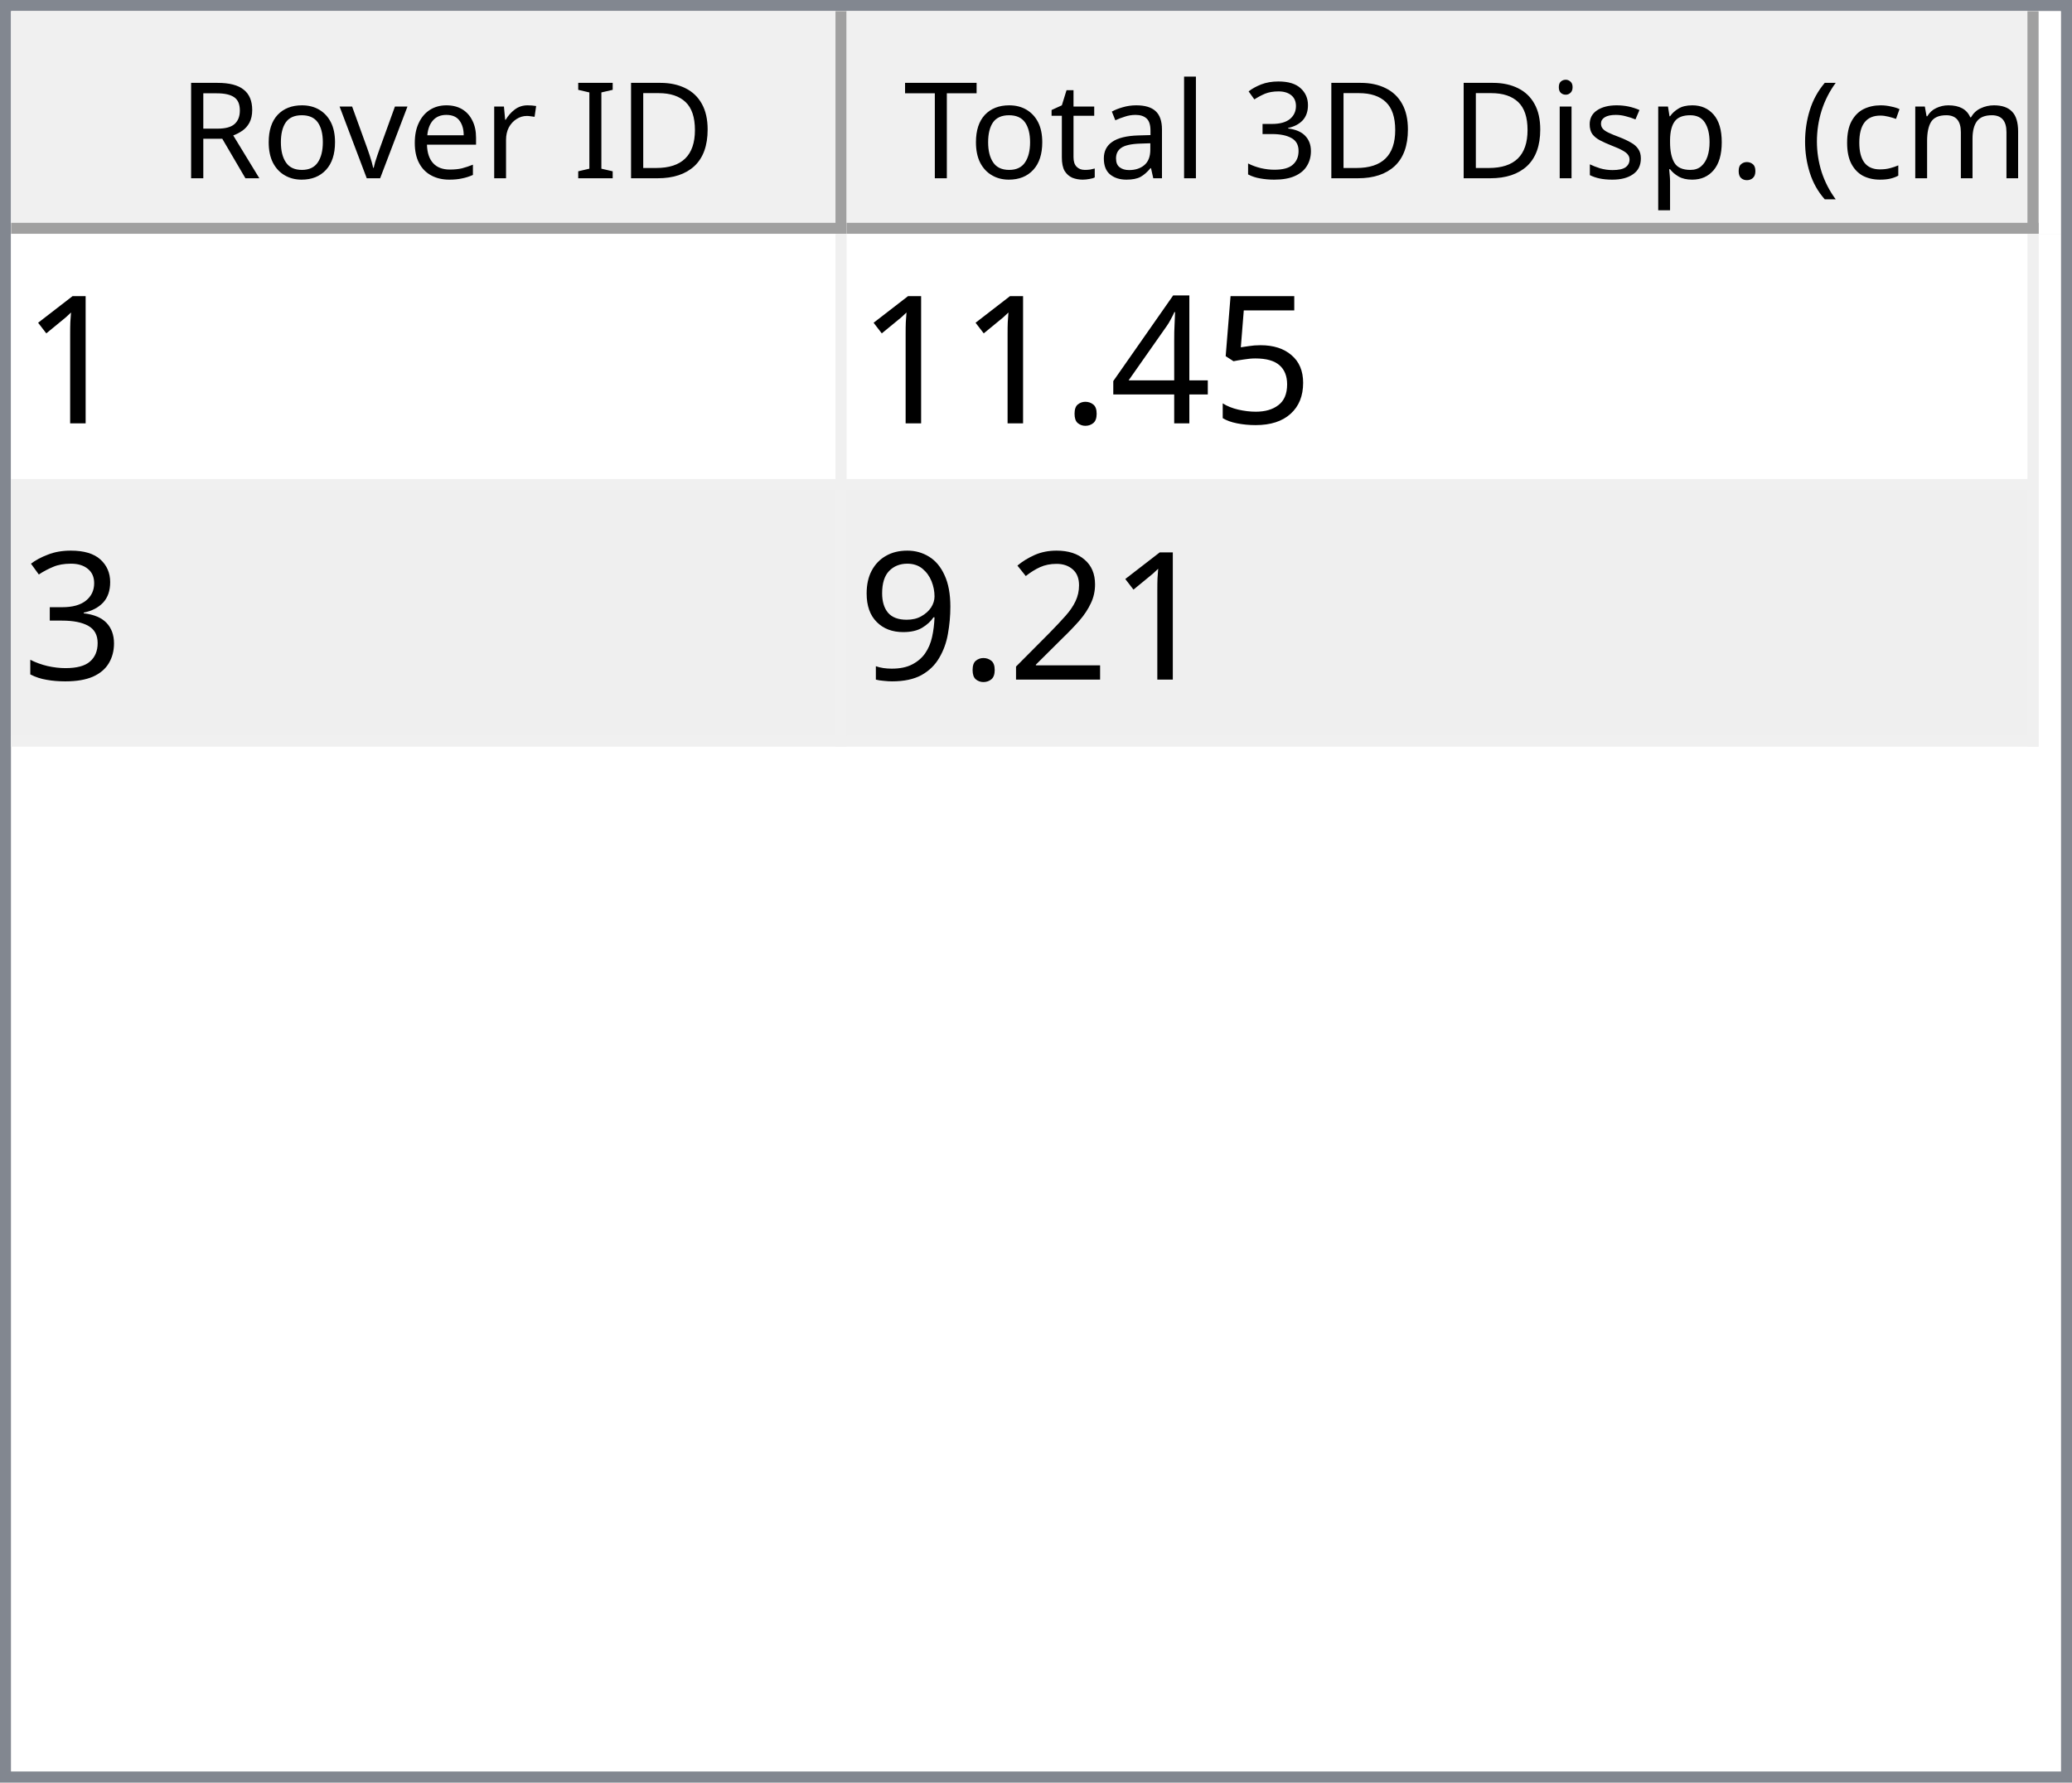
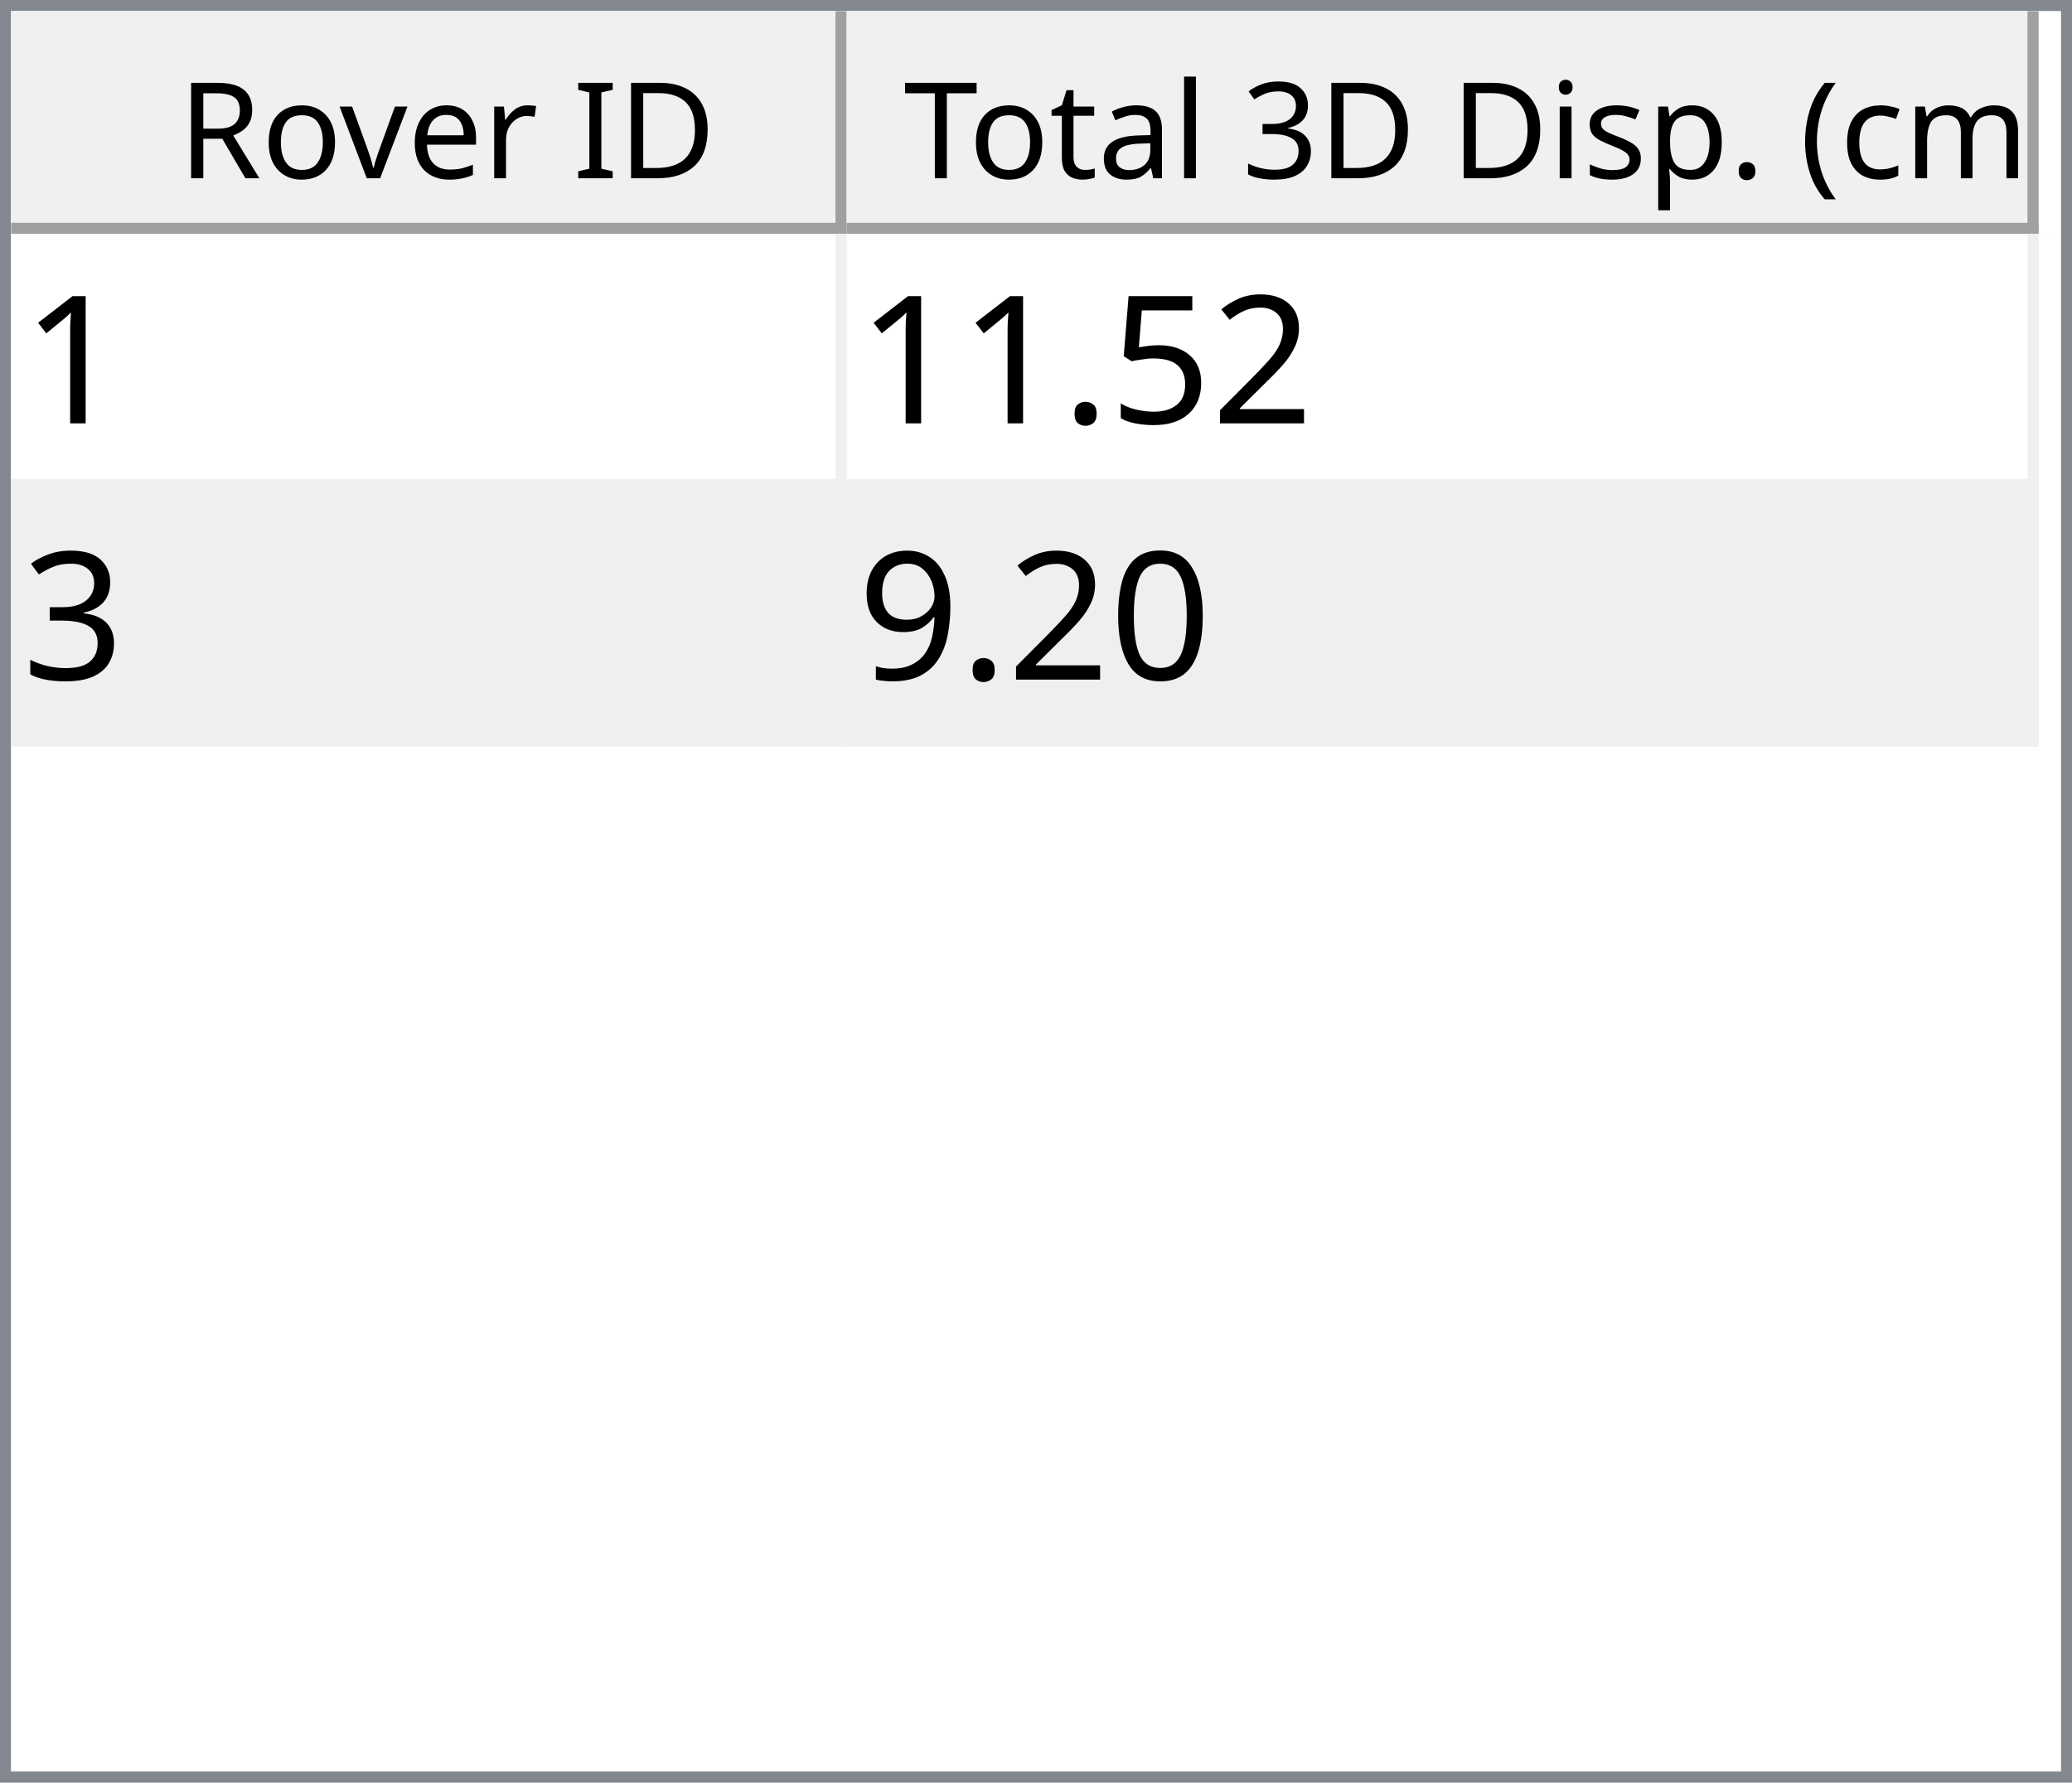
<svg xmlns="http://www.w3.org/2000/svg" style="fill-opacity:1; color-rendering:auto; color-interpolation:auto; text-rendering:auto; stroke:black; stroke-linecap:square; stroke-miterlimit:10; shape-rendering:auto; stroke-opacity:1; fill:black; stroke-dasharray:none; font-weight:normal; stroke-width:1; font-family:'Dialog'; font-style:normal; stroke-linejoin:miter; font-size:12px; stroke-dashoffset:0; image-rendering:auto;" width="186" height="160">
  <defs id="genericDefs" />
  <g>
    <defs id="defs1">
      <clipPath clipPathUnits="userSpaceOnUse" id="clipPath1">
        <path d="M0 0 L186 0 L186 160 L0 160 L0 0 Z" />
      </clipPath>
      <clipPath clipPathUnits="userSpaceOnUse" id="clipPath2">
        <path d="M0 0 L0 160 L186 160 L186 0 Z" />
      </clipPath>
      <clipPath clipPathUnits="userSpaceOnUse" id="clipPath3">
        <path d="M0 0 L0 20 L184 20 L184 0 Z" />
      </clipPath>
      <clipPath clipPathUnits="userSpaceOnUse" id="clipPath4">
        <path d="M0 0 L0 20 L75 20 L75 0 Z" />
      </clipPath>
      <clipPath clipPathUnits="userSpaceOnUse" id="clipPath5">
        <path d="M1 1 L1 19 L74 19 L74 1 Z" />
      </clipPath>
      <clipPath clipPathUnits="userSpaceOnUse" id="clipPath6">
        <path d="M0 0 L0 18 L73 18 L73 0 Z" />
      </clipPath>
      <clipPath clipPathUnits="userSpaceOnUse" id="clipPath7">
        <path d="M-0.5 -0.5 L-0.5 19.5 L74.5 19.5 L74.5 -0.5 Z" />
      </clipPath>
      <clipPath clipPathUnits="userSpaceOnUse" id="clipPath8">
        <path d="M0 0 L0 20 L107 20 L107 0 Z" />
      </clipPath>
      <clipPath clipPathUnits="userSpaceOnUse" id="clipPath9">
        <path d="M1 1 L1 19 L106 19 L106 1 Z" />
      </clipPath>
      <clipPath clipPathUnits="userSpaceOnUse" id="clipPath10">
        <path d="M0 0 L0 18 L105 18 L105 0 Z" />
      </clipPath>
      <clipPath clipPathUnits="userSpaceOnUse" id="clipPath11">
        <path d="M-0.5 -0.5 L-0.5 19.5 L106.5 19.5 L106.5 -0.5 Z" />
      </clipPath>
      <clipPath clipPathUnits="userSpaceOnUse" id="clipPath12">
        <path d="M0 0 L0 138 L184 138 L184 0 Z" />
      </clipPath>
      <clipPath clipPathUnits="userSpaceOnUse" id="clipPath13">
        <path d="M0 0 L0 46 L182 46 L182 0 Z" />
      </clipPath>
      <clipPath clipPathUnits="userSpaceOnUse" id="clipPath14">
        <path d="M-0.5 -0.5 L-0.5 45.5 L181.5 45.5 L181.5 -0.5 Z" />
      </clipPath>
      <clipPath clipPathUnits="userSpaceOnUse" id="clipPath15">
        <path d="M0 0 L0 22 L74 22 L74 0 Z" />
      </clipPath>
      <clipPath clipPathUnits="userSpaceOnUse" id="clipPath16">
        <path d="M0 0 L0 22 L106 22 L106 0 Z" />
      </clipPath>
      <font horiz-adv-x="64.551" id="font1">
        <font-face ascent="107.91" descent="25.098" units-per-em="100" style="font-style:normal; font-family:Segoe UI; font-weight:normal;" />
        <missing-glyph horiz-adv-x="64.551" d="M8.109 0 L8.109 68.266 L56.453 68.266 L56.453 0 L8.109 0 ZM15.328 7.234 L49.219 7.234 L49.219 61.031 L15.328 61.031 L15.328 7.234 Z" />
        <glyph unicode="D" horiz-adv-x="70.117" d="M9.188 0 L9.188 70.016 L28.516 70.016 Q65.531 70.016 65.531 35.891 Q65.531 19.672 55.25 9.836 Q44.969 0 27.734 0 L9.188 0 ZM17.391 62.594 L17.391 7.422 L27.828 7.422 Q41.609 7.422 49.273 14.797 Q56.938 22.172 56.938 35.688 Q56.938 62.594 28.328 62.594 L17.391 62.594 Z" />
        <glyph unicode="I" horiz-adv-x="26.611" d="M17.391 0 L9.188 0 L9.188 70.016 L17.391 70.016 L17.391 0 Z" />
        <glyph unicode=" " horiz-adv-x="27.393" d="" />
        <glyph unicode="r" horiz-adv-x="34.766" d="M34.188 41.891 Q32.078 43.5 28.125 43.5 Q23 43.5 19.555 38.672 Q16.109 33.844 16.109 25.484 L16.109 0 L8.109 0 L8.109 50 L16.109 50 L16.109 39.703 L16.312 39.703 Q18.016 44.969 21.531 47.922 Q25.047 50.875 29.391 50.875 Q32.516 50.875 34.188 50.203 L34.188 41.891 Z" />
        <glyph unicode="e" horiz-adv-x="52.295" d="M48.297 23 L12.984 23 Q13.188 14.656 17.484 10.109 Q21.781 5.562 29.297 5.562 Q37.75 5.562 44.828 11.141 L44.828 3.609 Q38.234 -1.172 27.391 -1.172 Q16.797 -1.172 10.742 5.641 Q4.688 12.453 4.688 24.812 Q4.688 36.469 11.305 43.82 Q17.922 51.172 27.734 51.172 Q37.547 51.172 42.922 44.828 Q48.297 38.484 48.297 27.203 L48.297 23 ZM40.094 29.781 Q40.047 36.719 36.75 40.578 Q33.453 44.438 27.594 44.438 Q21.922 44.438 17.969 40.383 Q14.016 36.328 13.094 29.781 L40.094 29.781 Z" />
        <glyph unicode="v" horiz-adv-x="47.9" d="M47.406 50 L27.484 0 L19.625 0 L0.688 50 L9.469 50 L22.172 13.672 Q23.578 9.672 23.922 6.688 L24.125 6.688 Q24.609 10.453 25.688 13.484 L38.969 50 L47.406 50 Z" />
        <glyph unicode="o" horiz-adv-x="58.594" d="M29 -1.172 Q17.922 -1.172 11.305 5.836 Q4.688 12.844 4.688 24.422 Q4.688 37.016 11.57 44.094 Q18.453 51.172 30.172 51.172 Q41.359 51.172 47.633 44.289 Q53.906 37.406 53.906 25.203 Q53.906 13.234 47.141 6.031 Q40.375 -1.172 29 -1.172 ZM29.594 44.438 Q21.875 44.438 17.383 39.188 Q12.891 33.938 12.891 24.703 Q12.891 15.828 17.43 10.695 Q21.969 5.562 29.594 5.562 Q37.359 5.562 41.531 10.594 Q45.703 15.625 45.703 24.906 Q45.703 34.281 41.531 39.359 Q37.359 44.438 29.594 44.438 Z" />
        <glyph unicode="R" horiz-adv-x="59.814" d="M59.375 0 L49.609 0 L37.891 19.625 Q36.281 22.359 34.766 24.289 Q33.25 26.219 31.664 27.438 Q30.078 28.656 28.25 29.219 Q26.422 29.781 24.125 29.781 L17.391 29.781 L17.391 0 L9.188 0 L9.188 70.016 L30.078 70.016 Q34.672 70.016 38.555 68.867 Q42.438 67.719 45.289 65.375 Q48.141 63.031 49.758 59.547 Q51.375 56.062 51.375 51.375 Q51.375 47.703 50.273 44.656 Q49.172 41.609 47.148 39.211 Q45.125 36.812 42.266 35.133 Q39.406 33.453 35.844 32.516 L35.844 32.328 Q37.594 31.547 38.891 30.547 Q40.188 29.547 41.359 28.18 Q42.531 26.812 43.68 25.078 Q44.828 23.344 46.234 21.047 L59.375 0 ZM17.391 62.594 L17.391 37.203 L28.516 37.203 Q31.594 37.203 34.203 38.133 Q36.812 39.062 38.719 40.797 Q40.625 42.531 41.703 45.047 Q42.781 47.562 42.781 50.688 Q42.781 56.297 39.141 59.445 Q35.5 62.594 28.609 62.594 L17.391 62.594 Z" />
        <glyph unicode=")" horiz-adv-x="30.176" d="M8.297 -15.922 L1.172 -15.922 Q16.406 2.344 16.406 26.812 Q16.406 51.469 1.078 70.016 L8.297 70.016 Q23.531 52.156 23.531 26.703 Q23.531 1.375 8.297 -15.922 Z" />
        <glyph unicode="m" horiz-adv-x="86.133" d="M79.109 0 L71.094 0 L71.094 28.719 Q71.094 37.016 68.531 40.727 Q65.969 44.438 59.906 44.438 Q54.781 44.438 51.195 39.75 Q47.609 35.062 47.609 28.516 L47.609 0 L39.594 0 L39.594 29.688 Q39.594 44.438 28.219 44.438 Q22.953 44.438 19.531 40.016 Q16.109 35.594 16.109 28.516 L16.109 0 L8.109 0 L8.109 50 L16.109 50 L16.109 42.094 L16.312 42.094 Q21.625 51.172 31.844 51.172 Q36.969 51.172 40.773 48.312 Q44.578 45.453 46 40.828 Q51.562 51.172 62.594 51.172 Q79.109 51.172 79.109 30.812 L79.109 0 Z" />
        <glyph unicode="c" horiz-adv-x="46.191" d="M42.188 2.297 Q36.422 -1.172 28.516 -1.172 Q17.828 -1.172 11.258 5.789 Q4.688 12.75 4.688 23.828 Q4.688 36.188 11.766 43.68 Q18.844 51.172 30.672 51.172 Q37.25 51.172 42.281 48.734 L42.281 40.531 Q36.719 44.438 30.375 44.438 Q22.703 44.438 17.797 38.945 Q12.891 33.453 12.891 24.516 Q12.891 15.719 17.508 10.641 Q22.125 5.562 29.891 5.562 Q36.422 5.562 42.188 9.906 L42.188 2.297 Z" />
        <glyph unicode="(" horiz-adv-x="30.176" d="M29.109 -15.922 L21.969 -15.922 Q6.844 1.375 6.844 26.703 Q6.844 52.156 21.969 70.016 L29.203 70.016 Q13.875 51.469 13.875 26.812 Q13.875 2.344 29.109 -15.922 Z" />
        <glyph unicode="." horiz-adv-x="21.68" d="M10.891 -1.078 Q8.641 -1.078 7.055 0.539 Q5.469 2.156 5.469 4.391 Q5.469 6.641 7.055 8.273 Q8.641 9.906 10.891 9.906 Q13.188 9.906 14.797 8.273 Q16.406 6.641 16.406 4.391 Q16.406 2.156 14.797 0.539 Q13.188 -1.078 10.891 -1.078 Z" />
        <glyph unicode="p" horiz-adv-x="58.789" d="M16.312 7.234 L16.109 7.234 L16.109 -23 L8.109 -23 L8.109 50 L16.109 50 L16.109 41.219 L16.312 41.219 Q22.219 51.172 33.594 51.172 Q43.266 51.172 48.688 44.461 Q54.109 37.75 54.109 26.469 Q54.109 13.922 48 6.375 Q41.891 -1.172 31.297 -1.172 Q21.578 -1.172 16.312 7.234 ZM16.109 27.391 L16.109 20.406 Q16.109 14.203 20.141 9.883 Q24.172 5.562 30.375 5.562 Q37.641 5.562 41.773 11.133 Q45.906 16.703 45.906 26.609 Q45.906 34.969 42.047 39.703 Q38.188 44.438 31.594 44.438 Q24.609 44.438 20.359 39.578 Q16.109 34.719 16.109 27.391 Z" />
        <glyph unicode="s" horiz-adv-x="42.432" d="M5.078 1.812 L5.078 10.406 Q11.625 5.562 19.484 5.562 Q30.031 5.562 30.031 12.594 Q30.031 14.594 29.125 15.992 Q28.219 17.391 26.68 18.461 Q25.141 19.531 23.07 20.383 Q21 21.234 18.609 22.172 Q15.281 23.484 12.766 24.828 Q10.25 26.172 8.57 27.859 Q6.891 29.547 6.031 31.695 Q5.172 33.844 5.172 36.719 Q5.172 40.234 6.789 42.945 Q8.406 45.656 11.086 47.484 Q13.766 49.312 17.211 50.242 Q20.656 51.172 24.312 51.172 Q30.812 51.172 35.938 48.922 L35.938 40.828 Q30.422 44.438 23.25 44.438 Q21 44.438 19.195 43.922 Q17.391 43.406 16.094 42.477 Q14.797 41.547 14.086 40.258 Q13.375 38.969 13.375 37.406 Q13.375 35.453 14.086 34.133 Q14.797 32.812 16.164 31.789 Q17.531 30.766 19.484 29.938 Q21.438 29.109 23.922 28.125 Q27.25 26.859 29.883 25.516 Q32.516 24.172 34.375 22.484 Q36.234 20.797 37.234 18.602 Q38.234 16.406 38.234 13.375 Q38.234 9.672 36.602 6.938 Q34.969 4.203 32.234 2.398 Q29.5 0.594 25.93 -0.289 Q22.359 -1.172 18.453 -1.172 Q10.75 -1.172 5.078 1.812 Z" />
        <glyph unicode="i" horiz-adv-x="24.219" d="M12.203 62.703 Q10.062 62.703 8.547 64.164 Q7.031 65.625 7.031 67.875 Q7.031 70.125 8.547 71.609 Q10.062 73.094 12.203 73.094 Q14.406 73.094 15.945 71.609 Q17.484 70.125 17.484 67.875 Q17.484 65.719 15.945 64.211 Q14.406 62.703 12.203 62.703 ZM16.109 0 L8.109 0 L8.109 50 L16.109 50 L16.109 0 Z" />
        <glyph unicode="3" horiz-adv-x="53.906" d="M46.531 19.828 Q46.531 15.094 44.75 11.211 Q42.969 7.328 39.719 4.57 Q36.469 1.812 31.93 0.297 Q27.391 -1.219 21.922 -1.219 Q11.922 -1.219 6 2.594 L6 11.188 Q13.094 5.609 22.219 5.609 Q25.875 5.609 28.828 6.539 Q31.781 7.469 33.906 9.227 Q36.031 10.984 37.18 13.477 Q38.328 15.969 38.328 19.094 Q38.328 32.812 18.797 32.812 L12.984 32.812 L12.984 39.594 L18.5 39.594 Q35.797 39.594 35.797 52.484 Q35.797 64.406 22.609 64.406 Q15.188 64.406 8.688 59.422 L8.688 67.188 Q15.375 71.188 24.609 71.188 Q29 71.188 32.57 69.969 Q36.141 68.75 38.68 66.555 Q41.219 64.359 42.609 61.281 Q44 58.203 44 54.5 Q44 40.672 30.031 36.719 L30.031 36.531 Q33.594 36.141 36.625 34.797 Q39.656 33.453 41.852 31.305 Q44.047 29.156 45.289 26.25 Q46.531 23.344 46.531 19.828 Z" />
        <glyph unicode="l" horiz-adv-x="24.219" d="M16.109 0 L8.109 0 L8.109 74.031 L16.109 74.031 L16.109 0 Z" />
        <glyph unicode="a" horiz-adv-x="50.879" d="M43.891 0 L35.891 0 L35.891 7.812 L35.688 7.812 Q30.469 -1.172 20.312 -1.172 Q12.844 -1.172 8.617 2.781 Q4.391 6.734 4.391 13.281 Q4.391 27.297 20.906 29.594 L35.891 31.688 Q35.891 44.438 25.594 44.438 Q16.547 44.438 9.281 38.281 L9.281 46.484 Q16.656 51.172 26.266 51.172 Q43.891 51.172 43.891 32.516 L43.891 0 ZM35.891 25.297 L23.828 23.641 Q18.266 22.859 15.43 20.875 Q12.594 18.891 12.594 13.875 Q12.594 10.203 15.211 7.883 Q17.828 5.562 22.172 5.562 Q28.125 5.562 32.008 9.742 Q35.891 13.922 35.891 20.312 L35.891 25.297 Z" />
        <glyph unicode="t" horiz-adv-x="33.887" d="M31.297 0.484 Q28.469 -1.078 23.828 -1.078 Q10.688 -1.078 10.688 13.578 L10.688 43.172 L2.094 43.172 L2.094 50 L10.688 50 L10.688 62.203 L18.703 64.797 L18.703 50 L31.297 50 L31.297 43.172 L18.703 43.172 L18.703 14.984 Q18.703 9.969 20.414 7.82 Q22.125 5.672 26.078 5.672 Q29.109 5.672 31.297 7.328 L31.297 0.484 Z" />
        <glyph unicode="T" horiz-adv-x="52.393" d="M50.594 62.594 L30.375 62.594 L30.375 0 L22.172 0 L22.172 62.594 L2 62.594 L2 70.016 L50.594 70.016 L50.594 62.594 Z" />
      </font>
      <font horiz-adv-x="75.0" id="font2">
        <font-face ascent="100.537" descent="21.973" units-per-em="100" style="font-style:normal; font-family:sans-serif; font-weight:normal;" />
        <missing-glyph horiz-adv-x="75.0" d="M12.5 0 L12.5 62.5 L62.5 62.5 L62.5 0 L12.5 0 ZM14.062 1.562 L60.938 1.562 L60.938 60.938 L14.062 60.938 L14.062 1.562 Z" />
        <glyph unicode="1" horiz-adv-x="55.615" d="M37.25 0 L28.469 0 L28.469 56 Q25.297 52.984 20.141 49.953 Q14.984 46.922 10.891 45.406 L10.891 53.906 Q18.266 57.375 23.781 62.305 Q29.297 67.234 31.594 71.875 L37.25 71.875 L37.25 0 Z" />
+         <glyph unicode="2" horiz-adv-x="55.615" d="M50.344 8.453 L50.344 0 L3.031 0 Q2.938 3.172 4.047 6.109 Q5.859 10.938 9.836 15.625 Q13.812 20.312 21.344 26.469 Q33.016 36.031 37.117 41.625 Q41.219 47.219 41.219 52.203 Q41.219 57.422 37.477 61.008 Q33.734 64.594 27.734 64.594 Q21.391 64.594 17.578 60.789 Q13.766 56.984 13.719 50.25 L4.688 51.172 Q5.609 61.281 11.664 66.578 Q17.719 71.875 27.938 71.875 Q38.234 71.875 44.242 66.164 Q50.25 60.453 50.25 52 Q50.25 47.703 48.492 43.555 Q46.734 39.406 42.656 34.812 Q38.578 30.219 29.109 22.219 Q21.188 15.578 18.945 13.211 Q16.703 10.844 15.234 8.453 L50.344 8.453 Z" />
        <glyph unicode="5" horiz-adv-x="55.615" d="M4.156 18.75 L13.375 19.531 Q14.406 12.797 18.141 9.398 Q21.875 6 27.156 6 Q33.5 6 37.891 10.789 Q42.281 15.578 42.281 23.484 Q42.281 31 38.062 35.352 Q33.844 39.703 27 39.703 Q22.75 39.703 19.336 37.773 Q15.922 35.844 13.969 32.766 L5.719 33.844 L12.641 70.609 L48.25 70.609 L48.25 62.203 L19.672 62.203 L15.828 42.969 Q22.266 47.469 29.344 47.469 Q38.719 47.469 45.164 40.969 Q51.609 34.469 51.609 24.266 Q51.609 14.547 45.953 7.469 Q39.062 -1.219 27.156 -1.219 Q17.391 -1.219 11.211 4.25 Q5.031 9.719 4.156 18.75 Z" />
-         <glyph unicode="4" horiz-adv-x="55.615" d="M32.328 0 L32.328 17.141 L1.266 17.141 L1.266 25.203 L33.938 71.578 L41.109 71.578 L41.109 25.203 L50.781 25.203 L50.781 17.141 L41.109 17.141 L41.109 0 L32.328 0 ZM32.328 25.203 L32.328 57.469 L9.906 25.203 L32.328 25.203 Z" />
        <glyph unicode="." horiz-adv-x="27.783" d="M9.078 0 L9.078 10.016 L19.094 10.016 L19.094 0 L9.078 0 Z" />
        <glyph unicode="3" horiz-adv-x="55.615" d="M4.203 18.891 L12.984 20.062 Q14.5 12.594 18.141 9.297 Q21.781 6 27 6 Q33.203 6 37.477 10.297 Q41.75 14.594 41.75 20.953 Q41.75 27 37.797 30.93 Q33.844 34.859 27.734 34.859 Q25.25 34.859 21.531 33.891 L22.516 41.609 Q23.391 41.5 23.922 41.5 Q29.547 41.5 34.039 44.43 Q38.531 47.359 38.531 53.469 Q38.531 58.297 35.258 61.477 Q31.984 64.656 26.812 64.656 Q21.688 64.656 18.266 61.43 Q14.844 58.203 13.875 51.766 L5.078 53.328 Q6.688 62.156 12.398 67.016 Q18.109 71.875 26.609 71.875 Q32.469 71.875 37.398 69.359 Q42.328 66.844 44.945 62.5 Q47.562 58.156 47.562 53.266 Q47.562 48.641 45.07 44.828 Q42.578 41.016 37.703 38.766 Q44.047 37.312 47.562 32.695 Q51.078 28.078 51.078 21.141 Q51.078 11.766 44.242 5.25 Q37.406 -1.266 26.953 -1.266 Q17.531 -1.266 11.305 4.352 Q5.078 9.969 4.203 18.891 Z" />
-         <glyph unicode="2" horiz-adv-x="55.615" d="M50.344 8.453 L50.344 0 L3.031 0 Q2.938 3.172 4.047 6.109 Q5.859 10.938 9.836 15.625 Q13.812 20.312 21.344 26.469 Q33.016 36.031 37.117 41.625 Q41.219 47.219 41.219 52.203 Q41.219 57.422 37.477 61.008 Q33.734 64.594 27.734 64.594 Q21.391 64.594 17.578 60.789 Q13.766 56.984 13.719 50.25 L4.688 51.172 Q5.609 61.281 11.664 66.578 Q17.719 71.875 27.938 71.875 Q38.234 71.875 44.242 66.164 Q50.25 60.453 50.25 52 Q50.25 47.703 48.492 43.555 Q46.734 39.406 42.656 34.812 Q38.578 30.219 29.109 22.219 Q21.188 15.578 18.945 13.211 Q16.703 10.844 15.234 8.453 L50.344 8.453 Z" />
+         <glyph unicode="0" horiz-adv-x="55.615" d="M4.156 35.297 Q4.156 48 6.766 55.742 Q9.375 63.484 14.523 67.68 Q19.672 71.875 27.484 71.875 Q33.25 71.875 37.594 69.555 Q41.938 67.234 44.773 62.867 Q47.609 58.5 49.219 52.227 Q50.828 45.953 50.828 35.297 Q50.828 22.703 48.242 14.969 Q45.656 7.234 40.508 3.008 Q35.359 -1.219 27.484 -1.219 Q17.141 -1.219 11.234 6.203 Q4.156 15.141 4.156 35.297 ZM13.188 35.297 Q13.188 17.672 17.312 11.836 Q21.438 6 27.484 6 Q33.547 6 37.672 11.859 Q41.797 17.719 41.797 35.297 Q41.797 52.984 37.672 58.789 Q33.547 64.594 27.391 64.594 Q21.344 64.594 17.719 59.469 Q13.188 52.938 13.188 35.297 Z" />
        <glyph unicode="9" horiz-adv-x="55.615" d="M5.469 16.547 L13.922 17.328 Q14.984 11.375 18.016 8.688 Q21.047 6 25.781 6 Q29.828 6 32.883 7.859 Q35.938 9.719 37.891 12.82 Q39.844 15.922 41.164 21.195 Q42.484 26.469 42.484 31.938 Q42.484 32.516 42.438 33.688 Q39.797 29.5 35.234 26.883 Q30.672 24.266 25.344 24.266 Q16.453 24.266 10.305 30.711 Q4.156 37.156 4.156 47.703 Q4.156 58.594 10.578 65.234 Q17 71.875 26.656 71.875 Q33.641 71.875 39.43 68.117 Q45.219 64.359 48.219 57.398 Q51.219 50.438 51.219 37.25 Q51.219 23.531 48.242 15.406 Q45.266 7.281 39.383 3.031 Q33.5 -1.219 25.594 -1.219 Q17.188 -1.219 11.867 3.445 Q6.547 8.109 5.469 16.547 ZM41.453 48.141 Q41.453 55.719 37.43 60.156 Q33.406 64.594 27.734 64.594 Q21.875 64.594 17.531 59.812 Q13.188 55.031 13.188 47.406 Q13.188 40.578 17.312 36.305 Q21.438 32.031 27.484 32.031 Q33.594 32.031 37.523 36.305 Q41.453 40.578 41.453 48.141 Z" />
      </font>
    </defs>
    <g style="fill:white; stroke:white;">
      <rect x="0" y="0" width="186" style="clip-path:url(#clipPath1); stroke:none;" height="160" />
    </g>
    <g style="fill:white; text-rendering:optimizeSpeed; color-rendering:optimizeSpeed; image-rendering:optimizeSpeed; shape-rendering:crispEdges; stroke:white; color-interpolation:sRGB;">
      <rect x="0" width="186" height="160" y="0" style="stroke:none;" />
      <path style="stroke:none;" d="M0 160 L186 160 L186 0 L0 0 Z" />
    </g>
    <g style="fill:rgb(240,240,240); font-family:'Segoe UI'; stroke:rgb(240,240,240);">
      <rect x="0" y="0" width="186" style="clip-path:url(#clipPath2); stroke:none;" height="160" />
    </g>
    <g style="fill:rgb(130,135,144); font-family:'Segoe UI'; stroke:rgb(130,135,144);">
      <path d="M0 0 L186 0 L186 160 L0 160 L0 0 ZM1 1 L185 1 L185 159 L1 159 L1 1 Z" style="fill-rule:evenodd; clip-path:url(#clipPath2); stroke:none;" />
    </g>
    <g style="fill:white; font-family:'Segoe UI'; stroke:white;" transform="translate(1,1)">
      <rect x="0" y="0" width="184" style="clip-path:url(#clipPath3); stroke:none;" height="20" />
    </g>
    <g style="fill:rgb(240,240,240); font-family:'Segoe UI'; stroke:rgb(240,240,240);" transform="translate(1,1)">
      <rect x="0" y="0" width="75" style="clip-path:url(#clipPath4); stroke:none;" height="20" />
    </g>
    <g style="font-family:'Segoe UI';" transform="translate(2,2)">
      <text x="14" xml:space="preserve" y="14" style="clip-path:url(#clipPath6); stroke:none;">Rover ID</text>
    </g>
    <g style="fill:rgb(160,160,160); font-family:'Segoe UI'; stroke:rgb(160,160,160); stroke-linejoin:bevel;" transform="translate(1.5,1.5)">
      <line x1="74" x2="74" y1="0" style="fill:none; clip-path:url(#clipPath7);" y2="19" />
    </g>
    <g style="fill:rgb(160,160,160); font-family:'Segoe UI'; stroke:rgb(160,160,160); stroke-linejoin:bevel;" transform="matrix(1,0,0,1,1,1) translate(0.5,0.5)">
      <line x1="0" x2="74" y1="19" style="fill:none; clip-path:url(#clipPath7);" y2="19" />
    </g>
    <g style="fill:rgb(240,240,240); font-family:'Segoe UI'; stroke:rgb(240,240,240);" transform="translate(76,1)">
      <rect x="0" y="0" width="107" style="clip-path:url(#clipPath8); stroke:none;" height="20" />
    </g>
    <g style="font-family:'Segoe UI';" transform="translate(77,2)">
      <text x="1" xml:space="preserve" y="14" style="clip-path:url(#clipPath10); stroke:none;"> Total 3D Disp. (cm)</text>
    </g>
    <g style="fill:rgb(160,160,160); font-family:'Segoe UI'; stroke:rgb(160,160,160); stroke-linejoin:bevel;" transform="translate(76.5,1.5)">
      <line x1="106" x2="106" y1="0" style="fill:none; clip-path:url(#clipPath11);" y2="19" />
    </g>
    <g style="fill:rgb(160,160,160); font-family:'Segoe UI'; stroke:rgb(160,160,160); stroke-linejoin:bevel;" transform="matrix(1,0,0,1,76,1) translate(0.5,0.5)">
      <line x1="0" x2="106" y1="19" style="fill:none; clip-path:url(#clipPath11);" y2="19" />
    </g>
    <g style="fill:white; font-family:'Segoe UI'; stroke:white;" transform="translate(1,21)">
      <rect x="0" y="0" width="184" style="clip-path:url(#clipPath12); stroke:none;" height="138" />
    </g>
    <g style="fill:rgb(240,240,240); font-size:16px; font-family:sans-serif; stroke:rgb(240,240,240);" transform="translate(1,21)">
      <rect x="0" y="0" width="182" style="clip-path:url(#clipPath13); stroke:none;" height="46" />
      <line transform="translate(0.5,0.5)" x1="0" x2="181" y1="22" style="clip-path:url(#clipPath14); fill:none; stroke-linejoin:bevel;" y2="22" />
    </g>
    <g transform="matrix(1,0,0,1,1,21) translate(0.5,0.5)" style="fill:rgb(240,240,240); font-size:16px; font-family:sans-serif; stroke:rgb(240,240,240); stroke-linejoin:bevel;">
      <line x1="0" x2="181" y1="45" style="fill:none; clip-path:url(#clipPath14);" y2="45" />
    </g>
    <g transform="matrix(1,0,0,1,1,21) translate(0.5,0.5)" style="fill:rgb(240,240,240); font-size:16px; font-family:sans-serif; stroke:rgb(240,240,240); stroke-linejoin:bevel;">
      <line x1="74" x2="74" y1="0" style="fill:none; clip-path:url(#clipPath14);" y2="45" />
    </g>
    <g transform="matrix(1,0,0,1,1,21) translate(0.5,0.5)" style="fill:rgb(240,240,240); font-size:16px; font-family:sans-serif; stroke:rgb(240,240,240); stroke-linejoin:bevel;">
      <line x1="181" x2="181" y1="0" style="fill:none; clip-path:url(#clipPath14);" y2="45" />
    </g>
    <g style="fill:white; font-size:16px; font-family:sans-serif; stroke:white;" transform="matrix(1,0,0,1,1,21)">
      <rect x="0" y="0" width="74" style="clip-path:url(#clipPath15); stroke:none;" height="22" />
      <text x="1" y="17" style="fill:black; clip-path:url(#clipPath15); stroke:none;" xml:space="preserve">1</text>
    </g>
    <g style="fill:white; font-size:16px; font-family:sans-serif; stroke:white;" transform="matrix(1,0,0,1,1,21) translate(75,0)">
      <rect x="0" y="0" width="106" style="clip-path:url(#clipPath16); stroke:none;" height="22" />
-       <text x="1" y="17" style="fill:black; clip-path:url(#clipPath16); stroke:none;" xml:space="preserve">11.45</text>
+       <text x="1" y="17" style="fill:black; clip-path:url(#clipPath16); stroke:none;" xml:space="preserve">11.52</text>
    </g>
    <g style="fill:rgb(239,239,239); font-size:16px; font-family:sans-serif; stroke:rgb(239,239,239);" transform="matrix(1,0,0,1,1,21) translate(0,23)">
      <rect x="0" y="0" width="74" style="clip-path:url(#clipPath15); stroke:none;" height="22" />
      <text x="1" y="17" style="fill:black; clip-path:url(#clipPath15); stroke:none;" xml:space="preserve">3</text>
    </g>
    <g style="fill:rgb(239,239,239); font-size:16px; font-family:sans-serif; stroke:rgb(239,239,239);" transform="matrix(1,0,0,1,1,21) translate(75,23)">
      <rect x="0" y="0" width="106" style="clip-path:url(#clipPath16); stroke:none;" height="22" />
-       <text x="1" y="17" style="fill:black; clip-path:url(#clipPath16); stroke:none;" xml:space="preserve">9.21</text>
+       <text x="1" y="17" style="fill:black; clip-path:url(#clipPath16); stroke:none;" xml:space="preserve">9.20</text>
    </g>
  </g>
</svg>
